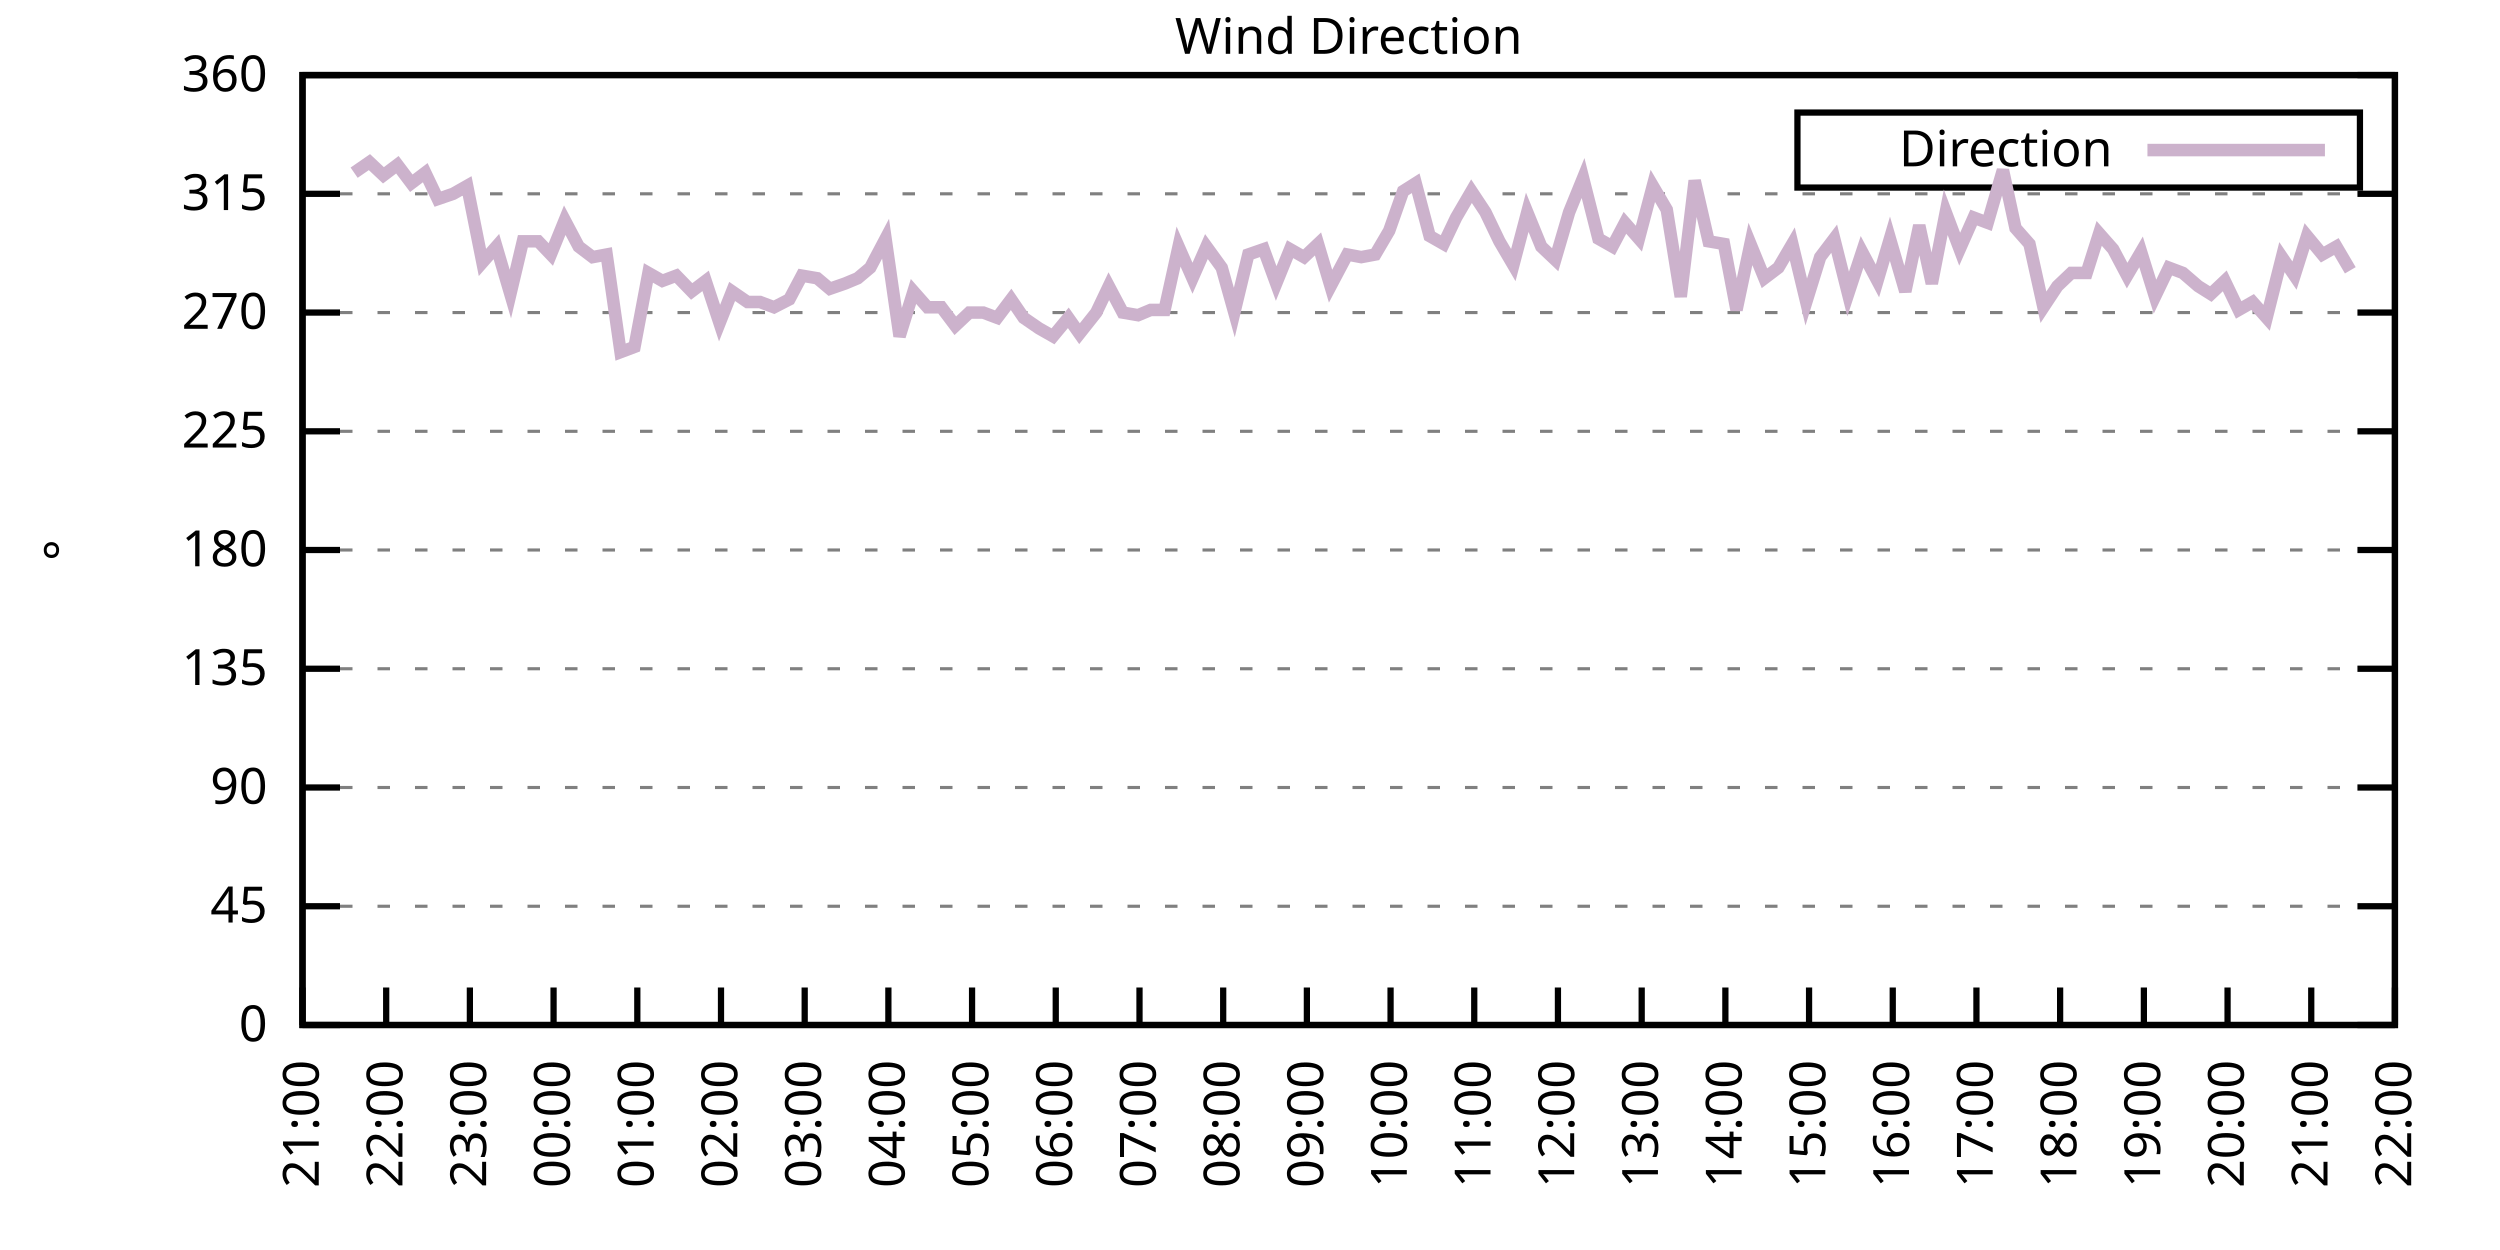
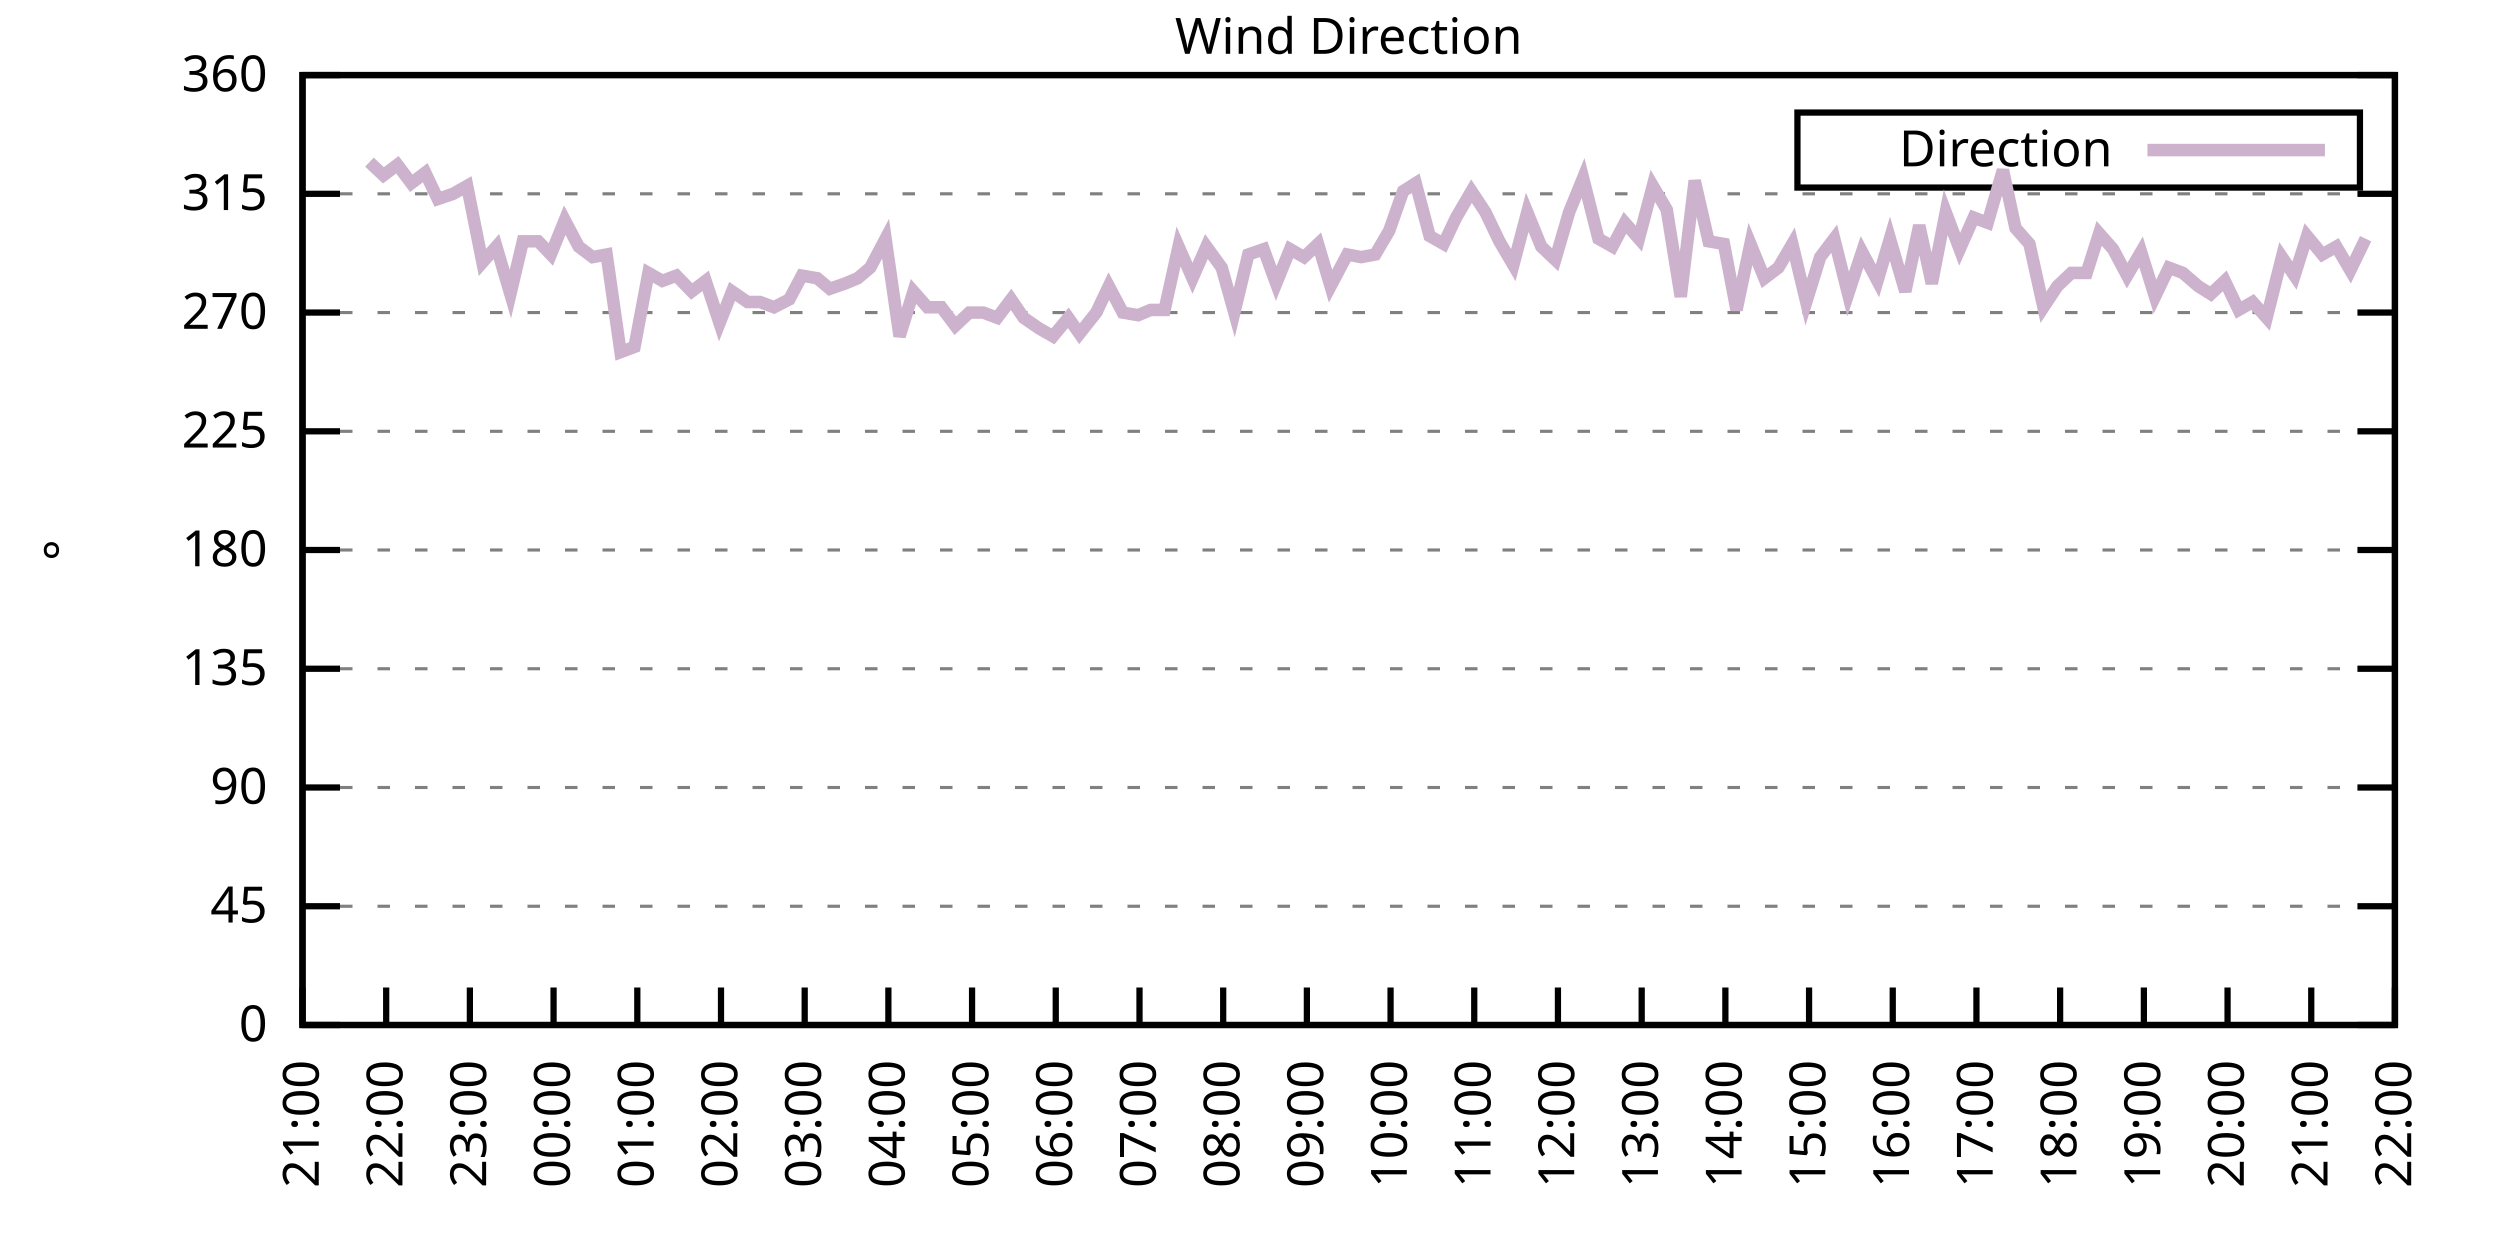
<svg xmlns="http://www.w3.org/2000/svg" xmlns:xlink="http://www.w3.org/1999/xlink" width="400" height="200" viewBox="0 0 400 200">
  <g id="gnuplot_canvas">
    <rect x="0" y="0" width="400" height="200" fill="none" />
    <defs>
      <circle id="gpDot" r="0.5" stroke-width="0.5" stroke="currentColor" />
      <path id="gpPt0" stroke-width="0.333" stroke="currentColor" d="M-1,0 h2 M0,-1 v2" />
      <path id="gpPt1" stroke-width="0.333" stroke="currentColor" d="M-1,-1 L1,1 M1,-1 L-1,1" />
      <path id="gpPt2" stroke-width="0.333" stroke="currentColor" d="M-1,0 L1,0 M0,-1 L0,1 M-1,-1 L1,1 M-1,1 L1,-1" />
      <rect id="gpPt3" stroke-width="0.333" stroke="currentColor" x="-1" y="-1" width="2" height="2" />
      <rect id="gpPt4" stroke-width="0.333" stroke="currentColor" fill="currentColor" x="-1" y="-1" width="2" height="2" />
      <circle id="gpPt5" stroke-width="0.333" stroke="currentColor" cx="0" cy="0" r="1" />
      <use xlink:href="#gpPt5" id="gpPt6" fill="currentColor" stroke="none" />
      <path id="gpPt7" stroke-width="0.333" stroke="currentColor" d="M0,-1.33 L-1.33,0.67 L1.33,0.67 z" />
      <use xlink:href="#gpPt7" id="gpPt8" fill="currentColor" stroke="none" />
      <use xlink:href="#gpPt7" id="gpPt9" stroke="currentColor" transform="rotate(180)" />
      <use xlink:href="#gpPt9" id="gpPt10" fill="currentColor" stroke="none" />
      <use xlink:href="#gpPt3" id="gpPt11" stroke="currentColor" transform="rotate(45)" />
      <use xlink:href="#gpPt11" id="gpPt12" fill="currentColor" stroke="none" />
      <path id="gpPt13" stroke-width="0.333" stroke="currentColor" d="M0,1.330 L1.265,0.411 L0.782,-1.067 L-0.782,-1.076 L-1.265,0.411 z" />
      <use xlink:href="#gpPt13" id="gpPt14" fill="currentColor" stroke="none" />
      <filter id="textbox" filterUnits="objectBoundingBox" x="0" y="0" height="1" width="1">
        <feFlood flood-color="white" flood-opacity="1" result="bgnd" />
        <feComposite in="SourceGraphic" in2="bgnd" operator="atop" />
      </filter>
      <filter id="greybox" filterUnits="objectBoundingBox" x="0" y="0" height="1" width="1">
        <feFlood flood-color="lightgrey" flood-opacity="1" result="grey" />
        <feComposite in="SourceGraphic" in2="grey" operator="atop" />
      </filter>
    </defs>
    <g fill="none" color="white" stroke="currentColor" stroke-width="1.00" stroke-linecap="butt" stroke-linejoin="miter">
</g>
    <g fill="none" color="black" stroke="currentColor" stroke-width="1.00" stroke-linecap="butt" stroke-linejoin="miter">
      <g stroke="none" shape-rendering="crispEdges">
        <polygon fill="rgb(255, 255, 255)" points="48.40,164.00 383.18,164.00 383.18,12.02 48.40,12.02 " />
      </g>
    </g>
    <g fill="none" color="black" stroke="currentColor" stroke-width="1.00" stroke-linecap="butt" stroke-linejoin="miter">
</g>
    <g fill="none" color="black" stroke="black" stroke-width="0.50" stroke-linecap="butt" stroke-linejoin="miter">
</g>
    <g fill="none" color="gray" stroke="currentColor" stroke-width="0.50" stroke-linecap="butt" stroke-linejoin="miter">
      <path stroke="gray" stroke-dasharray="2,4" class="gridline" d="M48.40,164.00 L383.19,164.00  " />
    </g>
    <g fill="none" color="gray" stroke="gray" stroke-width="1.00" stroke-linecap="butt" stroke-linejoin="miter">
</g>
    <g fill="none" color="black" stroke="currentColor" stroke-width="1.00" stroke-linecap="butt" stroke-linejoin="miter">
      <path stroke="black" d="M48.40,164.00 L54.40,164.00 M383.19,164.00 L377.19,164.00  " />
      <g transform="translate(42.80,166.60)" stroke="none" fill="black" font-family="Sans" font-size="8.00" text-anchor="end">
        <text>
          <tspan font-family="Sans"> 0</tspan>
        </text>
      </g>
    </g>
    <g fill="none" color="black" stroke="currentColor" stroke-width="1.00" stroke-linecap="butt" stroke-linejoin="miter">
</g>
    <g fill="none" color="black" stroke="black" stroke-width="0.50" stroke-linecap="butt" stroke-linejoin="miter">
</g>
    <g fill="none" color="gray" stroke="currentColor" stroke-width="0.50" stroke-linecap="butt" stroke-linejoin="miter">
      <path stroke="gray" stroke-dasharray="2,4" class="gridline" d="M48.40,145.00 L383.19,145.00  " />
    </g>
    <g fill="none" color="gray" stroke="gray" stroke-width="1.00" stroke-linecap="butt" stroke-linejoin="miter">
</g>
    <g fill="none" color="black" stroke="currentColor" stroke-width="1.00" stroke-linecap="butt" stroke-linejoin="miter">
      <path stroke="black" d="M48.40,145.00 L54.40,145.00 M383.19,145.00 L377.19,145.00  " />
      <g transform="translate(42.80,147.60)" stroke="none" fill="black" font-family="Sans" font-size="8.00" text-anchor="end">
        <text>
          <tspan font-family="Sans"> 45</tspan>
        </text>
      </g>
    </g>
    <g fill="none" color="black" stroke="currentColor" stroke-width="1.00" stroke-linecap="butt" stroke-linejoin="miter">
</g>
    <g fill="none" color="black" stroke="black" stroke-width="0.50" stroke-linecap="butt" stroke-linejoin="miter">
</g>
    <g fill="none" color="gray" stroke="currentColor" stroke-width="0.50" stroke-linecap="butt" stroke-linejoin="miter">
      <path stroke="gray" stroke-dasharray="2,4" class="gridline" d="M48.40,126.00 L383.19,126.00  " />
    </g>
    <g fill="none" color="gray" stroke="gray" stroke-width="1.00" stroke-linecap="butt" stroke-linejoin="miter">
</g>
    <g fill="none" color="black" stroke="currentColor" stroke-width="1.00" stroke-linecap="butt" stroke-linejoin="miter">
      <path stroke="black" d="M48.40,126.00 L54.40,126.00 M383.19,126.00 L377.19,126.00  " />
      <g transform="translate(42.80,128.60)" stroke="none" fill="black" font-family="Sans" font-size="8.00" text-anchor="end">
        <text>
          <tspan font-family="Sans"> 90</tspan>
        </text>
      </g>
    </g>
    <g fill="none" color="black" stroke="currentColor" stroke-width="1.00" stroke-linecap="butt" stroke-linejoin="miter">
</g>
    <g fill="none" color="black" stroke="black" stroke-width="0.50" stroke-linecap="butt" stroke-linejoin="miter">
</g>
    <g fill="none" color="gray" stroke="currentColor" stroke-width="0.50" stroke-linecap="butt" stroke-linejoin="miter">
      <path stroke="gray" stroke-dasharray="2,4" class="gridline" d="M48.40,107.00 L383.19,107.00  " />
    </g>
    <g fill="none" color="gray" stroke="gray" stroke-width="1.00" stroke-linecap="butt" stroke-linejoin="miter">
</g>
    <g fill="none" color="black" stroke="currentColor" stroke-width="1.00" stroke-linecap="butt" stroke-linejoin="miter">
      <path stroke="black" d="M48.40,107.00 L54.40,107.00 M383.19,107.00 L377.19,107.00  " />
      <g transform="translate(42.80,109.60)" stroke="none" fill="black" font-family="Sans" font-size="8.00" text-anchor="end">
        <text>
          <tspan font-family="Sans"> 135</tspan>
        </text>
      </g>
    </g>
    <g fill="none" color="black" stroke="currentColor" stroke-width="1.00" stroke-linecap="butt" stroke-linejoin="miter">
</g>
    <g fill="none" color="black" stroke="black" stroke-width="0.50" stroke-linecap="butt" stroke-linejoin="miter">
</g>
    <g fill="none" color="gray" stroke="currentColor" stroke-width="0.50" stroke-linecap="butt" stroke-linejoin="miter">
      <path stroke="gray" stroke-dasharray="2,4" class="gridline" d="M48.40,88.00 L383.19,88.00  " />
    </g>
    <g fill="none" color="gray" stroke="gray" stroke-width="1.00" stroke-linecap="butt" stroke-linejoin="miter">
</g>
    <g fill="none" color="black" stroke="currentColor" stroke-width="1.00" stroke-linecap="butt" stroke-linejoin="miter">
      <path stroke="black" d="M48.40,88.00 L54.40,88.00 M383.19,88.00 L377.19,88.00  " />
      <g transform="translate(42.80,90.60)" stroke="none" fill="black" font-family="Sans" font-size="8.00" text-anchor="end">
        <text>
          <tspan font-family="Sans"> 180</tspan>
        </text>
      </g>
    </g>
    <g fill="none" color="black" stroke="currentColor" stroke-width="1.00" stroke-linecap="butt" stroke-linejoin="miter">
</g>
    <g fill="none" color="black" stroke="black" stroke-width="0.50" stroke-linecap="butt" stroke-linejoin="miter">
</g>
    <g fill="none" color="gray" stroke="currentColor" stroke-width="0.50" stroke-linecap="butt" stroke-linejoin="miter">
      <path stroke="gray" stroke-dasharray="2,4" class="gridline" d="M48.40,69.01 L383.19,69.01  " />
    </g>
    <g fill="none" color="gray" stroke="gray" stroke-width="1.00" stroke-linecap="butt" stroke-linejoin="miter">
</g>
    <g fill="none" color="black" stroke="currentColor" stroke-width="1.00" stroke-linecap="butt" stroke-linejoin="miter">
      <path stroke="black" d="M48.40,69.01 L54.40,69.01 M383.19,69.01 L377.19,69.01  " />
      <g transform="translate(42.80,71.61)" stroke="none" fill="black" font-family="Sans" font-size="8.00" text-anchor="end">
        <text>
          <tspan font-family="Sans"> 225</tspan>
        </text>
      </g>
    </g>
    <g fill="none" color="black" stroke="currentColor" stroke-width="1.00" stroke-linecap="butt" stroke-linejoin="miter">
</g>
    <g fill="none" color="black" stroke="black" stroke-width="0.50" stroke-linecap="butt" stroke-linejoin="miter">
</g>
    <g fill="none" color="gray" stroke="currentColor" stroke-width="0.50" stroke-linecap="butt" stroke-linejoin="miter">
      <path stroke="gray" stroke-dasharray="2,4" class="gridline" d="M48.40,50.01 L383.19,50.01  " />
    </g>
    <g fill="none" color="gray" stroke="gray" stroke-width="1.00" stroke-linecap="butt" stroke-linejoin="miter">
</g>
    <g fill="none" color="black" stroke="currentColor" stroke-width="1.00" stroke-linecap="butt" stroke-linejoin="miter">
      <path stroke="black" d="M48.40,50.01 L54.40,50.01 M383.19,50.01 L377.19,50.01  " />
      <g transform="translate(42.80,52.61)" stroke="none" fill="black" font-family="Sans" font-size="8.00" text-anchor="end">
        <text>
          <tspan font-family="Sans"> 270</tspan>
        </text>
      </g>
    </g>
    <g fill="none" color="black" stroke="currentColor" stroke-width="1.00" stroke-linecap="butt" stroke-linejoin="miter">
</g>
    <g fill="none" color="black" stroke="black" stroke-width="0.50" stroke-linecap="butt" stroke-linejoin="miter">
</g>
    <g fill="none" color="gray" stroke="currentColor" stroke-width="0.50" stroke-linecap="butt" stroke-linejoin="miter">
      <path stroke="gray" stroke-dasharray="2,4" class="gridline" d="M48.40,31.01 L383.19,31.01  " />
    </g>
    <g fill="none" color="gray" stroke="gray" stroke-width="1.00" stroke-linecap="butt" stroke-linejoin="miter">
</g>
    <g fill="none" color="black" stroke="currentColor" stroke-width="1.00" stroke-linecap="butt" stroke-linejoin="miter">
      <path stroke="black" d="M48.40,31.01 L54.40,31.01 M383.19,31.01 L377.19,31.01  " />
      <g transform="translate(42.80,33.61)" stroke="none" fill="black" font-family="Sans" font-size="8.00" text-anchor="end">
        <text>
          <tspan font-family="Sans"> 315</tspan>
        </text>
      </g>
    </g>
    <g fill="none" color="black" stroke="currentColor" stroke-width="1.00" stroke-linecap="butt" stroke-linejoin="miter">
</g>
    <g fill="none" color="black" stroke="black" stroke-width="0.50" stroke-linecap="butt" stroke-linejoin="miter">
</g>
    <g fill="none" color="gray" stroke="currentColor" stroke-width="0.50" stroke-linecap="butt" stroke-linejoin="miter">
      <path stroke="gray" stroke-dasharray="2,4" class="gridline" d="M48.40,12.01 L383.19,12.01  " />
    </g>
    <g fill="none" color="gray" stroke="gray" stroke-width="1.00" stroke-linecap="butt" stroke-linejoin="miter">
</g>
    <g fill="none" color="black" stroke="currentColor" stroke-width="1.00" stroke-linecap="butt" stroke-linejoin="miter">
      <path stroke="black" d="M48.40,12.01 L54.40,12.01 M383.19,12.01 L377.19,12.01  " />
      <g transform="translate(42.80,14.61)" stroke="none" fill="black" font-family="Sans" font-size="8.00" text-anchor="end">
        <text>
          <tspan font-family="Sans"> 360</tspan>
        </text>
      </g>
    </g>
    <g fill="none" color="black" stroke="currentColor" stroke-width="1.00" stroke-linecap="butt" stroke-linejoin="miter">
      <path stroke="black" d="M48.40,164.00 L48.40,158.00  " />
      <g transform="translate(51.00,169.60) rotate(270.00)" stroke="none" fill="black" font-family="Sans" font-size="8.00" text-anchor="end">
        <text>
          <tspan font-family="Sans">21:00</tspan>
        </text>
      </g>
    </g>
    <g fill="none" color="black" stroke="currentColor" stroke-width="1.00" stroke-linecap="butt" stroke-linejoin="miter">
      <path stroke="black" d="M61.79,164.00 L61.79,158.00  " />
      <g transform="translate(64.39,169.60) rotate(270.00)" stroke="none" fill="black" font-family="Sans" font-size="8.00" text-anchor="end">
        <text>
          <tspan font-family="Sans">22:00</tspan>
        </text>
      </g>
    </g>
    <g fill="none" color="black" stroke="currentColor" stroke-width="1.00" stroke-linecap="butt" stroke-linejoin="miter">
      <path stroke="black" d="M75.18,164.00 L75.18,158.00  " />
      <g transform="translate(77.78,169.60) rotate(270.00)" stroke="none" fill="black" font-family="Sans" font-size="8.00" text-anchor="end">
        <text>
          <tspan font-family="Sans">23:00</tspan>
        </text>
      </g>
    </g>
    <g fill="none" color="black" stroke="currentColor" stroke-width="1.00" stroke-linecap="butt" stroke-linejoin="miter">
      <path stroke="black" d="M88.57,164.00 L88.57,158.00  " />
      <g transform="translate(91.17,169.60) rotate(270.00)" stroke="none" fill="black" font-family="Sans" font-size="8.00" text-anchor="end">
        <text>
          <tspan font-family="Sans">00:00</tspan>
        </text>
      </g>
    </g>
    <g fill="none" color="black" stroke="currentColor" stroke-width="1.00" stroke-linecap="butt" stroke-linejoin="miter">
      <path stroke="black" d="M101.97,164.00 L101.97,158.00  " />
      <g transform="translate(104.57,169.60) rotate(270.00)" stroke="none" fill="black" font-family="Sans" font-size="8.00" text-anchor="end">
        <text>
          <tspan font-family="Sans">01:00</tspan>
        </text>
      </g>
    </g>
    <g fill="none" color="black" stroke="currentColor" stroke-width="1.00" stroke-linecap="butt" stroke-linejoin="miter">
      <path stroke="black" d="M115.36,164.00 L115.36,158.00  " />
      <g transform="translate(117.96,169.60) rotate(270.00)" stroke="none" fill="black" font-family="Sans" font-size="8.00" text-anchor="end">
        <text>
          <tspan font-family="Sans">02:00</tspan>
        </text>
      </g>
    </g>
    <g fill="none" color="black" stroke="currentColor" stroke-width="1.00" stroke-linecap="butt" stroke-linejoin="miter">
      <path stroke="black" d="M128.75,164.00 L128.75,158.00  " />
      <g transform="translate(131.35,169.60) rotate(270.00)" stroke="none" fill="black" font-family="Sans" font-size="8.00" text-anchor="end">
        <text>
          <tspan font-family="Sans">03:00</tspan>
        </text>
      </g>
    </g>
    <g fill="none" color="black" stroke="currentColor" stroke-width="1.00" stroke-linecap="butt" stroke-linejoin="miter">
      <path stroke="black" d="M142.14,164.00 L142.14,158.00  " />
      <g transform="translate(144.74,169.60) rotate(270.00)" stroke="none" fill="black" font-family="Sans" font-size="8.00" text-anchor="end">
        <text>
          <tspan font-family="Sans">04:00</tspan>
        </text>
      </g>
    </g>
    <g fill="none" color="black" stroke="currentColor" stroke-width="1.00" stroke-linecap="butt" stroke-linejoin="miter">
      <path stroke="black" d="M155.53,164.00 L155.53,158.00  " />
      <g transform="translate(158.13,169.60) rotate(270.00)" stroke="none" fill="black" font-family="Sans" font-size="8.00" text-anchor="end">
        <text>
          <tspan font-family="Sans">05:00</tspan>
        </text>
      </g>
    </g>
    <g fill="none" color="black" stroke="currentColor" stroke-width="1.00" stroke-linecap="butt" stroke-linejoin="miter">
      <path stroke="black" d="M168.92,164.00 L168.92,158.00  " />
      <g transform="translate(171.52,169.60) rotate(270.00)" stroke="none" fill="black" font-family="Sans" font-size="8.00" text-anchor="end">
        <text>
          <tspan font-family="Sans">06:00</tspan>
        </text>
      </g>
    </g>
    <g fill="none" color="black" stroke="currentColor" stroke-width="1.00" stroke-linecap="butt" stroke-linejoin="miter">
      <path stroke="black" d="M182.32,164.00 L182.32,158.00  " />
      <g transform="translate(184.92,169.60) rotate(270.00)" stroke="none" fill="black" font-family="Sans" font-size="8.00" text-anchor="end">
        <text>
          <tspan font-family="Sans">07:00</tspan>
        </text>
      </g>
    </g>
    <g fill="none" color="black" stroke="currentColor" stroke-width="1.00" stroke-linecap="butt" stroke-linejoin="miter">
      <path stroke="black" d="M195.71,164.00 L195.71,158.00  " />
      <g transform="translate(198.31,169.60) rotate(270.00)" stroke="none" fill="black" font-family="Sans" font-size="8.00" text-anchor="end">
        <text>
          <tspan font-family="Sans">08:00</tspan>
        </text>
      </g>
    </g>
    <g fill="none" color="black" stroke="currentColor" stroke-width="1.00" stroke-linecap="butt" stroke-linejoin="miter">
      <path stroke="black" d="M209.10,164.00 L209.10,158.00  " />
      <g transform="translate(211.70,169.60) rotate(270.00)" stroke="none" fill="black" font-family="Sans" font-size="8.00" text-anchor="end">
        <text>
          <tspan font-family="Sans">09:00</tspan>
        </text>
      </g>
    </g>
    <g fill="none" color="black" stroke="currentColor" stroke-width="1.00" stroke-linecap="butt" stroke-linejoin="miter">
      <path stroke="black" d="M222.49,164.00 L222.49,158.00  " />
      <g transform="translate(225.09,169.60) rotate(270.00)" stroke="none" fill="black" font-family="Sans" font-size="8.00" text-anchor="end">
        <text>
          <tspan font-family="Sans">10:00</tspan>
        </text>
      </g>
    </g>
    <g fill="none" color="black" stroke="currentColor" stroke-width="1.00" stroke-linecap="butt" stroke-linejoin="miter">
      <path stroke="black" d="M235.88,164.00 L235.88,158.00  " />
      <g transform="translate(238.48,169.60) rotate(270.00)" stroke="none" fill="black" font-family="Sans" font-size="8.00" text-anchor="end">
        <text>
          <tspan font-family="Sans">11:00</tspan>
        </text>
      </g>
    </g>
    <g fill="none" color="black" stroke="currentColor" stroke-width="1.00" stroke-linecap="butt" stroke-linejoin="miter">
      <path stroke="black" d="M249.27,164.00 L249.27,158.00  " />
      <g transform="translate(251.87,169.60) rotate(270.00)" stroke="none" fill="black" font-family="Sans" font-size="8.00" text-anchor="end">
        <text>
          <tspan font-family="Sans">12:00</tspan>
        </text>
      </g>
    </g>
    <g fill="none" color="black" stroke="currentColor" stroke-width="1.00" stroke-linecap="butt" stroke-linejoin="miter">
      <path stroke="black" d="M262.67,164.00 L262.67,158.00  " />
      <g transform="translate(265.27,169.60) rotate(270.00)" stroke="none" fill="black" font-family="Sans" font-size="8.00" text-anchor="end">
        <text>
          <tspan font-family="Sans">13:00</tspan>
        </text>
      </g>
    </g>
    <g fill="none" color="black" stroke="currentColor" stroke-width="1.00" stroke-linecap="butt" stroke-linejoin="miter">
      <path stroke="black" d="M276.06,164.00 L276.06,158.00  " />
      <g transform="translate(278.66,169.60) rotate(270.00)" stroke="none" fill="black" font-family="Sans" font-size="8.00" text-anchor="end">
        <text>
          <tspan font-family="Sans">14:00</tspan>
        </text>
      </g>
    </g>
    <g fill="none" color="black" stroke="currentColor" stroke-width="1.00" stroke-linecap="butt" stroke-linejoin="miter">
      <path stroke="black" d="M289.45,164.00 L289.45,158.00  " />
      <g transform="translate(292.05,169.60) rotate(270.00)" stroke="none" fill="black" font-family="Sans" font-size="8.00" text-anchor="end">
        <text>
          <tspan font-family="Sans">15:00</tspan>
        </text>
      </g>
    </g>
    <g fill="none" color="black" stroke="currentColor" stroke-width="1.00" stroke-linecap="butt" stroke-linejoin="miter">
      <path stroke="black" d="M302.84,164.00 L302.84,158.00  " />
      <g transform="translate(305.44,169.60) rotate(270.00)" stroke="none" fill="black" font-family="Sans" font-size="8.00" text-anchor="end">
        <text>
          <tspan font-family="Sans">16:00</tspan>
        </text>
      </g>
    </g>
    <g fill="none" color="black" stroke="currentColor" stroke-width="1.00" stroke-linecap="butt" stroke-linejoin="miter">
      <path stroke="black" d="M316.23,164.00 L316.23,158.00  " />
      <g transform="translate(318.83,169.60) rotate(270.00)" stroke="none" fill="black" font-family="Sans" font-size="8.00" text-anchor="end">
        <text>
          <tspan font-family="Sans">17:00</tspan>
        </text>
      </g>
    </g>
    <g fill="none" color="black" stroke="currentColor" stroke-width="1.00" stroke-linecap="butt" stroke-linejoin="miter">
      <path stroke="black" d="M329.62,164.00 L329.62,158.00  " />
      <g transform="translate(332.22,169.60) rotate(270.00)" stroke="none" fill="black" font-family="Sans" font-size="8.00" text-anchor="end">
        <text>
          <tspan font-family="Sans">18:00</tspan>
        </text>
      </g>
    </g>
    <g fill="none" color="black" stroke="currentColor" stroke-width="1.00" stroke-linecap="butt" stroke-linejoin="miter">
      <path stroke="black" d="M343.02,164.00 L343.02,158.00  " />
      <g transform="translate(345.62,169.60) rotate(270.00)" stroke="none" fill="black" font-family="Sans" font-size="8.00" text-anchor="end">
        <text>
          <tspan font-family="Sans">19:00</tspan>
        </text>
      </g>
    </g>
    <g fill="none" color="black" stroke="currentColor" stroke-width="1.00" stroke-linecap="butt" stroke-linejoin="miter">
      <path stroke="black" d="M356.41,164.00 L356.41,158.00  " />
      <g transform="translate(359.01,169.60) rotate(270.00)" stroke="none" fill="black" font-family="Sans" font-size="8.00" text-anchor="end">
        <text>
          <tspan font-family="Sans">20:00</tspan>
        </text>
      </g>
    </g>
    <g fill="none" color="black" stroke="currentColor" stroke-width="1.00" stroke-linecap="butt" stroke-linejoin="miter">
      <path stroke="black" d="M369.80,164.00 L369.80,158.00  " />
      <g transform="translate(372.40,169.60) rotate(270.00)" stroke="none" fill="black" font-family="Sans" font-size="8.00" text-anchor="end">
        <text>
          <tspan font-family="Sans">21:00</tspan>
        </text>
      </g>
    </g>
    <g fill="none" color="black" stroke="currentColor" stroke-width="1.00" stroke-linecap="butt" stroke-linejoin="miter">
      <path stroke="black" d="M383.19,164.00 L383.19,158.00  " />
      <g transform="translate(385.79,169.60) rotate(270.00)" stroke="none" fill="black" font-family="Sans" font-size="8.00" text-anchor="end">
        <text>
          <tspan font-family="Sans">22:00</tspan>
        </text>
      </g>
    </g>
    <g fill="none" color="black" stroke="currentColor" stroke-width="1.00" stroke-linecap="butt" stroke-linejoin="miter">
</g>
    <g fill="none" color="black" stroke="currentColor" stroke-width="1.00" stroke-linecap="butt" stroke-linejoin="miter">
      <path stroke="black" d="M48.40,12.01 L48.40,164.00 L383.19,164.00 L383.19,12.01 L48.40,12.01 Z  " />
    </g>
    <g fill="none" color="black" stroke="currentColor" stroke-width="1.00" stroke-linecap="butt" stroke-linejoin="miter">
</g>
    <g fill="none" color="black" stroke="currentColor" stroke-width="1.00" stroke-linecap="butt" stroke-linejoin="miter">
      <path stroke="black" d="M287.59,30.01 L287.59,18.01 L377.59,18.01 L377.59,30.01 L287.59,30.01 Z  " />
    </g>
    <g id="Wind_direction_plot_1">
      <g fill="none" color="white" stroke="black" stroke-width="2.00" stroke-linecap="butt" stroke-linejoin="miter">
</g>
      <g fill="none" color="black" stroke="currentColor" stroke-width="2.00" stroke-linecap="butt" stroke-linejoin="miter">
        <g transform="translate(337.99,26.61)" stroke="none" fill="black" font-family="Sans" font-size="8.00" text-anchor="end">
          <text>
            <tspan font-family="Sans">Direction</tspan>
          </text>
        </g>
      </g>
      <g fill="none" color="black" stroke="currentColor" stroke-width="2.00" stroke-linecap="butt" stroke-linejoin="miter">
-         <path stroke="rgb(204, 178, 204)" d="M343.59,24.01 L371.99,24.01 M56.66,27.63 L59.11,25.94 L61.35,28.05 L63.58,26.36 L65.81,29.32 L68.04,27.63   L70.05,31.85 L72.50,31.01 L74.74,29.74 L77.19,41.99 L79.42,39.45 L81.66,47.05 L83.66,38.61 L86.12,38.61   L88.13,40.72 L90.36,35.23 L92.59,39.45 L94.82,41.14 L97.06,40.72 L99.29,56.34 L101.52,55.50 L103.75,43.67   L105.98,44.94 L108.22,44.10 L110.67,46.63 L112.90,44.94 L115.13,51.70 L117.14,46.63 L119.60,48.32 L121.61,48.32   L123.84,49.16 L126.29,47.90 L128.30,44.10 L130.76,44.52 L132.77,46.21 L135.22,45.36 L137.23,44.52 L139.24,42.83   L141.69,38.19 L143.93,53.81 L146.16,46.63 L148.39,49.16 L150.62,49.16 L152.85,52.12 L155.09,50.01 L157.32,50.01   L159.55,50.85 L161.78,47.90 L163.79,50.85 L166.25,52.54 L168.48,53.81 L170.93,50.85 L172.72,53.39 L175.40,50.01   L177.41,45.79 L179.64,50.01 L182.09,50.43 L184.10,49.59 L186.33,49.59 L188.57,39.45 L190.80,44.52 L193.03,39.45   L195.48,42.83 L197.49,50.01 L199.73,40.72 L202.18,39.87 L204.19,45.36 L206.42,39.87 L208.65,41.14 L210.88,39.03   L212.89,45.79 L215.57,40.72 L217.80,41.14 L220.04,40.72 L222.27,36.92 L224.50,30.59 L226.51,29.32 L228.74,37.76   L230.97,39.03 L232.98,34.81 L235.44,30.59 L237.67,33.96 L239.90,38.61 L242.13,42.41 L244.36,33.96 L246.60,39.45   L248.83,41.56 L251.06,33.96 L253.29,28.48 L255.75,38.19 L257.98,39.45 L259.99,35.65 L262.22,38.19 L264.45,29.74   L266.68,33.54 L268.92,47.47 L271.15,28.90 L273.38,38.61 L275.83,39.03 L277.84,49.59 L280.07,39.03 L282.31,44.52   L284.54,42.83 L286.77,39.03 L289.00,48.32 L291.23,41.14 L293.47,38.19 L295.70,47.05 L297.93,40.30 L300.39,44.94   L302.39,38.19 L304.85,46.63 L307.08,36.08 L309.09,45.36 L311.32,33.96 L313.55,39.87 L315.79,34.81 L318.02,35.65   L320.47,27.21 L322.48,36.50 L324.71,39.03 L326.95,49.16 L329.18,45.79 L331.41,43.67 L333.86,43.67 L335.87,37.34   L338.10,39.87 L340.34,44.10 L342.57,40.30 L344.80,47.47 L347.03,42.83 L349.26,43.67 L351.72,45.79 L353.73,47.05   L355.96,44.94 L358.19,49.59 L360.42,48.32 L362.66,50.85 L365.11,41.14 L367.12,44.10 L369.13,37.76 L371.58,40.72   L373.82,39.45 L376.05,43.25  " />
+         <path stroke="rgb(204, 178, 204)" d="M343.59,24.01 L371.99,24.01 M59.11,25.94 L61.35,28.05 L63.58,26.36 L65.81,29.32 L68.04,27.63 L70.05,31.85   L72.50,31.01 L74.74,29.74 L77.19,41.99 L79.42,39.45 L81.66,47.05 L83.66,38.61 L86.12,38.61 L88.13,40.72   L90.36,35.23 L92.59,39.45 L94.82,41.14 L97.06,40.72 L99.29,56.34 L101.52,55.50 L103.75,43.67 L105.98,44.94   L108.22,44.10 L110.67,46.63 L112.90,44.94 L115.13,51.70 L117.14,46.63 L119.60,48.32 L121.61,48.32 L123.84,49.16   L126.29,47.90 L128.30,44.10 L130.76,44.52 L132.77,46.21 L135.22,45.36 L137.23,44.52 L139.24,42.83 L141.69,38.19   L143.93,53.81 L146.16,46.63 L148.39,49.16 L150.62,49.16 L152.85,52.12 L155.09,50.01 L157.32,50.01 L159.55,50.85   L161.78,47.90 L163.79,50.85 L166.25,52.54 L168.48,53.81 L170.93,50.85 L172.72,53.39 L175.40,50.01 L177.41,45.79   L179.64,50.01 L182.09,50.43 L184.10,49.59 L186.33,49.59 L188.57,39.45 L190.80,44.52 L193.03,39.45 L195.48,42.83   L197.49,50.01 L199.73,40.72 L202.18,39.87 L204.19,45.36 L206.42,39.87 L208.65,41.14 L210.88,39.03 L212.89,45.79   L215.57,40.72 L217.80,41.14 L220.04,40.72 L222.27,36.92 L224.50,30.59 L226.51,29.32 L228.74,37.76 L230.97,39.03   L232.98,34.81 L235.44,30.59 L237.67,33.96 L239.90,38.61 L242.13,42.41 L244.36,33.96 L246.60,39.45 L248.83,41.56   L251.06,33.96 L253.29,28.48 L255.75,38.19 L257.98,39.45 L259.99,35.65 L262.22,38.19 L264.45,29.74 L266.68,33.54   L268.92,47.47 L271.15,28.90 L273.38,38.61 L275.83,39.03 L277.84,49.59 L280.07,39.03 L282.31,44.52 L284.54,42.83   L286.77,39.03 L289.00,48.32 L291.23,41.14 L293.47,38.19 L295.70,47.05 L297.93,40.30 L300.39,44.94 L302.39,38.19   L304.85,46.63 L307.08,36.08 L309.09,45.36 L311.32,33.96 L313.55,39.87 L315.79,34.81 L318.02,35.65 L320.47,27.21   L322.48,36.50 L324.71,39.03 L326.95,49.16 L329.18,45.79 L331.41,43.67 L333.86,43.67 L335.87,37.34 L338.10,39.87   L340.34,44.10 L342.57,40.30 L344.80,47.47 L347.03,42.83 L349.26,43.67 L351.72,45.79 L353.73,47.05 L355.96,44.94   L358.19,49.59 L360.42,48.32 L362.66,50.85 L365.11,41.14 L367.12,44.10 L369.13,37.76 L371.58,40.72 L373.82,39.45   L376.05,43.25 L378.50,38.19  " />
      </g>
    </g>
    <g fill="none" color="black" stroke="currentColor" stroke-width="2.00" stroke-linecap="butt" stroke-linejoin="miter">
</g>
    <g fill="none" color="black" stroke="black" stroke-width="1.00" stroke-linecap="butt" stroke-linejoin="miter">
</g>
    <g fill="none" color="black" stroke="currentColor" stroke-width="1.00" stroke-linecap="butt" stroke-linejoin="miter">
      <path stroke="black" d="M48.40,12.01 L48.40,164.00 L383.19,164.00 L383.19,12.01 L48.40,12.01 Z  " />
      <g transform="translate(12.80,88.01) rotate(270.00)" stroke="none" fill="black" font-family="Sans" font-size="8.00" text-anchor="middle">
        <text>
          <tspan font-family="Sans">°</tspan>
        </text>
      </g>
    </g>
    <g fill="none" color="black" stroke="currentColor" stroke-width="1.00" stroke-linecap="butt" stroke-linejoin="miter">
</g>
    <g fill="none" color="black" stroke="currentColor" stroke-width="1.00" stroke-linecap="butt" stroke-linejoin="miter">
      <g transform="translate(215.79,8.61)" stroke="none" fill="black" font-family="Sans" font-size="8.00" text-anchor="middle">
        <text>
          <tspan font-family="Sans">Wind Direction</tspan>
        </text>
      </g>
    </g>
    <g fill="none" color="black" stroke="currentColor" stroke-width="1.00" stroke-linecap="butt" stroke-linejoin="miter">
</g>
  </g>
</svg>
